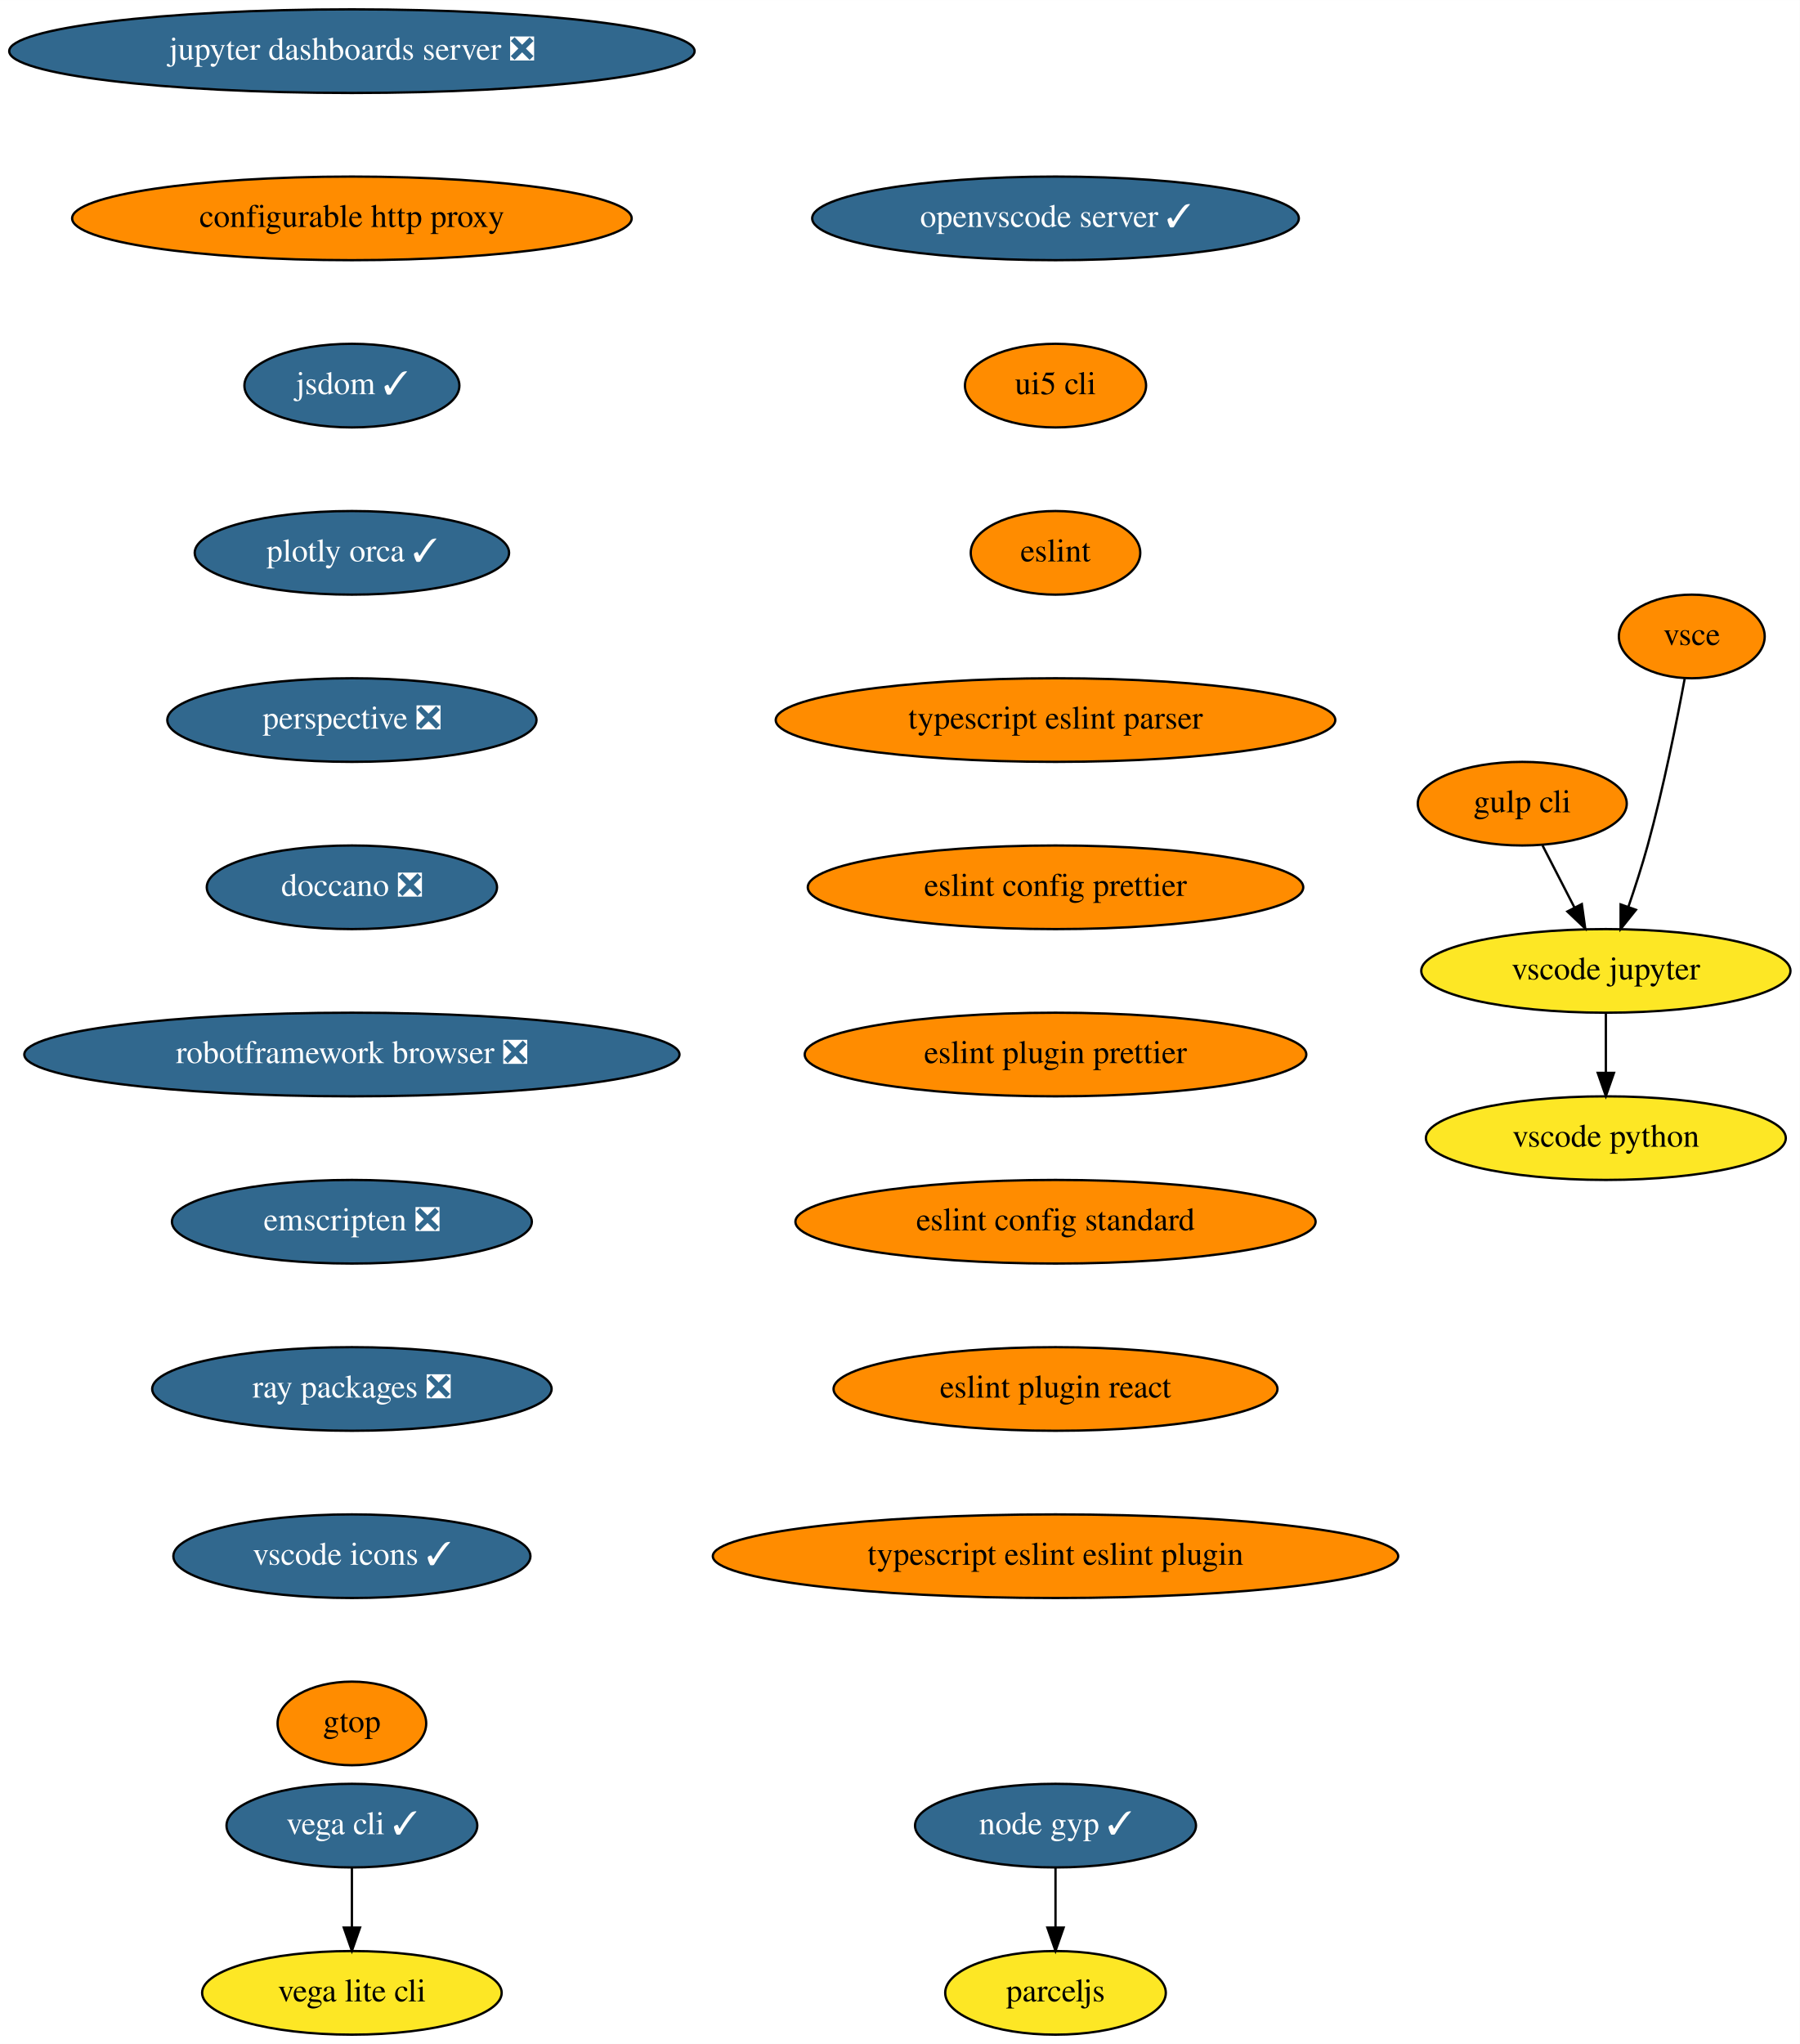
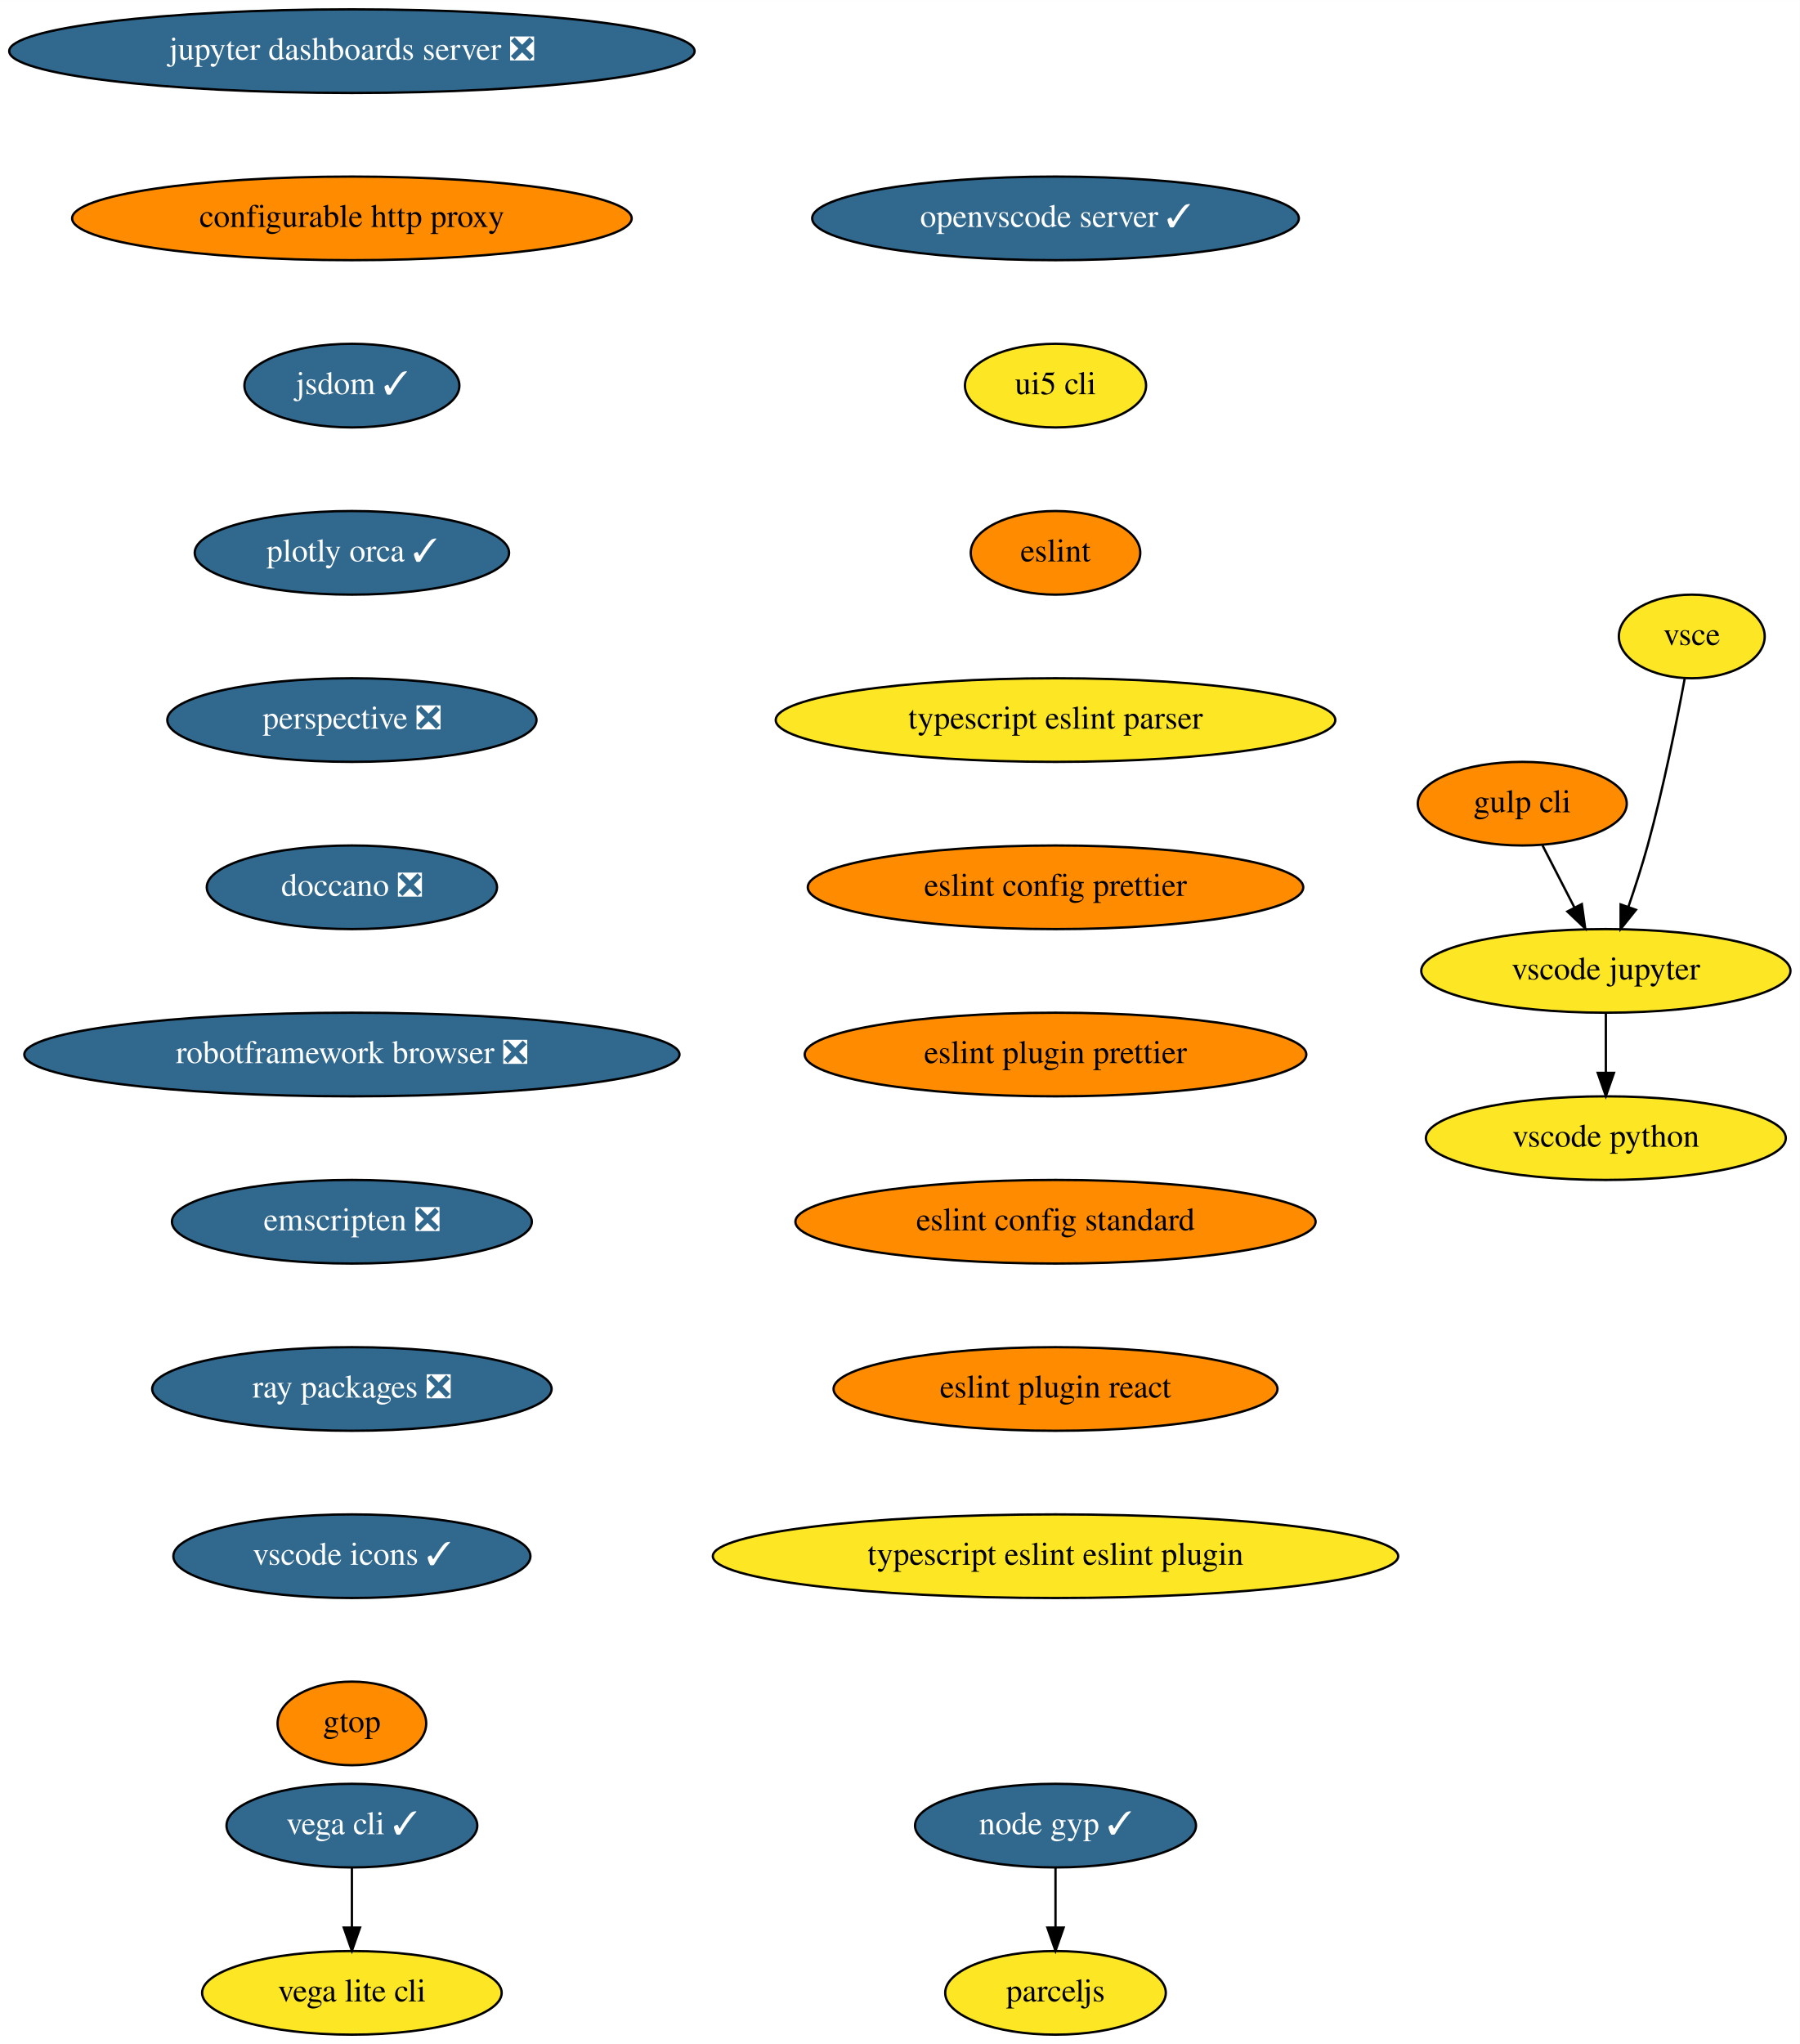
<svg xmlns="http://www.w3.org/2000/svg" xmlns:xlink="http://www.w3.org/1999/xlink" width="775pt" height="880pt" viewBox="0.00 0.00 775.04 880.00">
  <g id="graph0" class="graph" transform="scale(1 1) rotate(0) translate(4 876)">
    <polygon fill="white" stroke="transparent" points="-4,4 -4,-876 771.04,-876 771.04,4 -4,4" />
    <g id="node1" class="node">
      <g id="a_node1">
        <a xlink:href="https://github.com/conda-forge/jupyter-dashboards-server-feedstock/pull/8" xlink:title="jupyter dashboards server ❎">
          <ellipse fill="#31688e" stroke="black" cx="147.54" cy="-854" rx="147.57" ry="18" />
          <text text-anchor="middle" x="147.54" y="-850.3" font-family="Times,serif" font-size="14.00" fill="white">jupyter dashboards server ❎</text>
        </a>
      </g>
    </g>
    <g id="node2" class="node">
      <g id="a_node2">
        <a xlink:href="https://github.com/conda-forge/configurable-http-proxy-feedstock" xlink:title="configurable http proxy">
          <ellipse fill="#ff8c00" stroke="black" cx="147.54" cy="-782" rx="120.48" ry="18" />
          <text text-anchor="middle" x="147.54" y="-778.3" font-family="Times,serif" font-size="14.00">configurable http proxy</text>
        </a>
      </g>
    </g>
    <g id="node3" class="node">
      <g id="a_node3">
        <a xlink:href="https://github.com/conda-forge/jsdom-feedstock/pull/25" xlink:title="jsdom ✓">
          <ellipse fill="#31688e" stroke="black" cx="147.54" cy="-710" rx="46.29" ry="18" />
          <text text-anchor="middle" x="147.54" y="-706.3" font-family="Times,serif" font-size="14.00" fill="white">jsdom ✓</text>
        </a>
      </g>
    </g>
    <g id="node4" class="node">
      <g id="a_node4">
        <a xlink:href="https://github.com/conda-forge/plotly-orca-feedstock/pull/19" xlink:title="plotly orca ✓">
          <ellipse fill="#31688e" stroke="black" cx="147.54" cy="-638" rx="67.69" ry="18" />
          <text text-anchor="middle" x="147.54" y="-634.3" font-family="Times,serif" font-size="14.00" fill="white">plotly orca ✓</text>
        </a>
      </g>
    </g>
    <g id="node7" class="node">
      <g id="a_node7">
        <a xlink:href="https://github.com/conda-forge/perspective-feedstock/pull/88" xlink:title="perspective ❎">
          <ellipse fill="#31688e" stroke="black" cx="147.54" cy="-566" rx="79.5" ry="18" />
          <text text-anchor="middle" x="147.54" y="-562.3" font-family="Times,serif" font-size="14.00" fill="white">perspective ❎</text>
        </a>
      </g>
    </g>
    <g id="node5" class="node">
      <g id="a_node5">
        <a xlink:href="https://github.com/conda-forge/vega-cli-feedstock/pull/20" xlink:title="vega cli ✓">
          <ellipse fill="#31688e" stroke="black" cx="147.54" cy="-90" rx="54" ry="18" />
          <text text-anchor="middle" x="147.54" y="-86.3" font-family="Times,serif" font-size="14.00" fill="white">vega cli ✓</text>
        </a>
      </g>
    </g>
    <g id="node6" class="node">
      <g id="a_node6">
        <a xlink:href="https://github.com/conda-forge/vega-lite-cli-feedstock" xlink:title="vega lite cli">
          <ellipse fill="#fde725" stroke="black" cx="147.54" cy="-18" rx="64.5" ry="18" />
          <text text-anchor="middle" x="147.54" y="-14.3" font-family="Times,serif" font-size="14.00">vega lite cli</text>
        </a>
      </g>
    </g>
    <g id="edge4" class="edge">
      <path fill="none" stroke="black" d="M147.54,-71.7C147.54,-63.98 147.54,-54.71 147.54,-46.11" />
      <polygon fill="black" stroke="black" points="151.04,-46.1 147.54,-36.1 144.04,-46.1 151.04,-46.1" />
    </g>
    <g id="node8" class="node">
      <g id="a_node8">
        <a xlink:href="https://github.com/conda-forge/doccano-feedstock/pull/29" xlink:title="doccano ❎">
          <ellipse fill="#31688e" stroke="black" cx="147.54" cy="-494" rx="62.5" ry="18" />
          <text text-anchor="middle" x="147.54" y="-490.3" font-family="Times,serif" font-size="14.00" fill="white">doccano ❎</text>
        </a>
      </g>
    </g>
    <g id="node9" class="node">
      <g id="a_node9">
        <a xlink:href="https://github.com/conda-forge/robotframework-browser-feedstock/pull/26" xlink:title="robotframework browser ❎">
          <ellipse fill="#31688e" stroke="black" cx="147.54" cy="-422" rx="141.07" ry="18" />
          <text text-anchor="middle" x="147.54" y="-418.3" font-family="Times,serif" font-size="14.00" fill="white">robotframework browser ❎</text>
        </a>
      </g>
    </g>
    <g id="node10" class="node">
      <g id="a_node10">
        <a xlink:href="https://github.com/conda-forge/emscripten-feedstock/pull/21" xlink:title="emscripten ❎">
          <ellipse fill="#31688e" stroke="black" cx="147.54" cy="-350" rx="77.5" ry="18" />
          <text text-anchor="middle" x="147.54" y="-346.3" font-family="Times,serif" font-size="14.00" fill="white">emscripten ❎</text>
        </a>
      </g>
    </g>
    <g id="node11" class="node">
      <g id="a_node11">
        <a xlink:href="https://github.com/conda-forge/ray-packages-feedstock/pull/62" xlink:title="ray packages ❎">
          <ellipse fill="#31688e" stroke="black" cx="147.54" cy="-278" rx="86" ry="18" />
          <text text-anchor="middle" x="147.54" y="-274.3" font-family="Times,serif" font-size="14.00" fill="white">ray packages ❎</text>
        </a>
      </g>
    </g>
    <g id="node12" class="node">
      <g id="a_node12">
        <a xlink:href="https://github.com/conda-forge/vscode-icons-feedstock/pull/28" xlink:title="vscode icons ✓">
          <ellipse fill="#31688e" stroke="black" cx="147.54" cy="-206" rx="76.89" ry="18" />
          <text text-anchor="middle" x="147.54" y="-202.3" font-family="Times,serif" font-size="14.00" fill="white">vscode icons ✓</text>
        </a>
      </g>
    </g>
    <g id="node13" class="node">
      <g id="a_node13">
        <a xlink:href="https://github.com/conda-forge/gtop-feedstock" xlink:title="gtop">
          <ellipse fill="#ff8c00" stroke="black" cx="147.54" cy="-134" rx="32" ry="18" />
          <text text-anchor="middle" x="147.54" y="-130.3" font-family="Times,serif" font-size="14.00">gtop</text>
        </a>
      </g>
    </g>
    <g id="node14" class="node">
      <g id="a_node14">
        <a xlink:href="https://github.com/conda-forge/gulp-cli-feedstock" xlink:title="gulp cli">
          <ellipse fill="#ff8c00" stroke="black" cx="651.54" cy="-530" rx="45" ry="18" />
          <text text-anchor="middle" x="651.54" y="-526.3" font-family="Times,serif" font-size="14.00">gulp cli</text>
        </a>
      </g>
    </g>
    <g id="node15" class="node">
      <g id="a_node15">
        <a xlink:href="https://github.com/conda-forge/vscode-jupyter-feedstock" xlink:title="vscode jupyter">
          <ellipse fill="#fde725" stroke="black" cx="687.54" cy="-458" rx="79.5" ry="18" />
          <text text-anchor="middle" x="687.54" y="-454.3" font-family="Times,serif" font-size="14.00">vscode jupyter</text>
        </a>
      </g>
    </g>
    <g id="edge12" class="edge">
      <path fill="none" stroke="black" d="M660.25,-512.05C664.39,-504.01 669.43,-494.2 674.05,-485.23" />
      <polygon fill="black" stroke="black" points="677.19,-486.77 678.65,-476.28 670.97,-483.57 677.19,-486.77" />
    </g>
    <g id="node16" class="node">
      <g id="a_node16">
        <a xlink:href="https://github.com/conda-forge/vscode-python-feedstock" xlink:title="vscode python">
          <ellipse fill="#fde725" stroke="black" cx="687.54" cy="-386" rx="77.5" ry="18" />
          <text text-anchor="middle" x="687.54" y="-382.3" font-family="Times,serif" font-size="14.00">vscode python</text>
        </a>
      </g>
    </g>
    <g id="edge13" class="edge">
      <path fill="none" stroke="black" d="M687.54,-439.7C687.54,-431.98 687.54,-422.71 687.54,-414.11" />
      <polygon fill="black" stroke="black" points="691.04,-414.1 687.54,-404.1 684.04,-414.1 691.04,-414.1" />
    </g>
    <g id="node17" class="node">
      <g id="a_node17">
        <a xlink:href="https://github.com/conda-forge/vsce-feedstock" xlink:title="vsce">
-           <ellipse fill="#ff8c00" stroke="black" cx="724.54" cy="-602" rx="31.4" ry="18" />
+           <ellipse fill="#fde725" stroke="black" cx="724.54" cy="-602" rx="31.4" ry="18" />
          <text text-anchor="middle" x="724.54" y="-598.3" font-family="Times,serif" font-size="14.00">vsce</text>
        </a>
      </g>
    </g>
    <g id="edge14" class="edge">
      <path fill="none" stroke="black" d="M721.48,-583.79C718.14,-565.76 712.34,-536.68 705.54,-512 703.15,-503.34 700.14,-494.03 697.27,-485.66" />
      <polygon fill="black" stroke="black" points="700.5,-484.3 693.89,-476.03 693.9,-486.62 700.5,-484.3" />
    </g>
    <g id="node18" class="node">
      <g id="a_node18">
        <a xlink:href="https://github.com/conda-forge/node-gyp-feedstock/pull/16" xlink:title="node gyp ✓">
          <ellipse fill="#31688e" stroke="black" cx="450.54" cy="-90" rx="60.5" ry="18" />
          <text text-anchor="middle" x="450.54" y="-86.3" font-family="Times,serif" font-size="14.00" fill="white">node gyp ✓</text>
        </a>
      </g>
    </g>
    <g id="node19" class="node">
      <g id="a_node19">
        <a xlink:href="https://github.com/conda-forge/parceljs-feedstock" xlink:title="parceljs">
          <ellipse fill="#fde725" stroke="black" cx="450.54" cy="-18" rx="47.5" ry="18" />
          <text text-anchor="middle" x="450.54" y="-14.3" font-family="Times,serif" font-size="14.00">parceljs</text>
        </a>
      </g>
    </g>
    <g id="edge15" class="edge">
      <path fill="none" stroke="black" d="M450.54,-71.7C450.54,-63.98 450.54,-54.71 450.54,-46.11" />
      <polygon fill="black" stroke="black" points="454.04,-46.1 450.54,-36.1 447.04,-46.1 454.04,-46.1" />
    </g>
    <g id="node20" class="node">
      <g id="a_node20">
        <a xlink:href="https://github.com/conda-forge/openvscode-server-feedstock/pull/4" xlink:title="openvscode server ✓">
          <ellipse fill="#31688e" stroke="black" cx="450.54" cy="-782" rx="104.78" ry="18" />
          <text text-anchor="middle" x="450.54" y="-778.3" font-family="Times,serif" font-size="14.00" fill="white">openvscode server ✓</text>
        </a>
      </g>
    </g>
    <g id="node21" class="node">
      <g id="a_node21">
        <a xlink:href="https://github.com/conda-forge/ui5-cli-feedstock" xlink:title="ui5 cli">
-           <ellipse fill="#ff8c00" stroke="black" cx="450.54" cy="-710" rx="39" ry="18" />
+           <ellipse fill="#fde725" stroke="black" cx="450.54" cy="-710" rx="39" ry="18" />
          <text text-anchor="middle" x="450.54" y="-706.3" font-family="Times,serif" font-size="14.00">ui5 cli</text>
        </a>
      </g>
    </g>
    <g id="node22" class="node">
      <g id="a_node22">
        <a xlink:href="https://github.com/conda-forge/eslint-feedstock" xlink:title="eslint">
          <ellipse fill="#ff8c00" stroke="black" cx="450.54" cy="-638" rx="36.5" ry="18" />
          <text text-anchor="middle" x="450.54" y="-634.3" font-family="Times,serif" font-size="14.00">eslint</text>
        </a>
      </g>
    </g>
    <g id="node23" class="node">
      <g id="a_node23">
        <a xlink:href="https://github.com/conda-forge/typescript-eslint-parser-feedstock" xlink:title="typescript eslint parser">
-           <ellipse fill="#ff8c00" stroke="black" cx="450.54" cy="-566" rx="120.48" ry="18" />
+           <ellipse fill="#fde725" stroke="black" cx="450.54" cy="-566" rx="120.48" ry="18" />
          <text text-anchor="middle" x="450.54" y="-562.3" font-family="Times,serif" font-size="14.00">typescript eslint parser</text>
        </a>
      </g>
    </g>
    <g id="node24" class="node">
      <g id="a_node24">
        <a xlink:href="https://github.com/conda-forge/eslint-config-prettier-feedstock" xlink:title="eslint config prettier">
          <ellipse fill="#ff8c00" stroke="black" cx="450.54" cy="-494" rx="106.68" ry="18" />
          <text text-anchor="middle" x="450.54" y="-490.3" font-family="Times,serif" font-size="14.00">eslint config prettier</text>
        </a>
      </g>
    </g>
    <g id="node25" class="node">
      <g id="a_node25">
        <a xlink:href="https://github.com/conda-forge/eslint-plugin-prettier-feedstock" xlink:title="eslint plugin prettier">
          <ellipse fill="#ff8c00" stroke="black" cx="450.54" cy="-422" rx="108" ry="18" />
          <text text-anchor="middle" x="450.54" y="-418.3" font-family="Times,serif" font-size="14.00">eslint plugin prettier</text>
        </a>
      </g>
    </g>
    <g id="node26" class="node">
      <g id="a_node26">
        <a xlink:href="https://github.com/conda-forge/eslint-config-standard-feedstock" xlink:title="eslint config standard">
          <ellipse fill="#ff8c00" stroke="black" cx="450.54" cy="-350" rx="112" ry="18" />
          <text text-anchor="middle" x="450.54" y="-346.3" font-family="Times,serif" font-size="14.00">eslint config standard</text>
        </a>
      </g>
    </g>
    <g id="node27" class="node">
      <g id="a_node27">
        <a xlink:href="https://github.com/conda-forge/eslint-plugin-react-feedstock" xlink:title="eslint plugin react">
          <ellipse fill="#ff8c00" stroke="black" cx="450.54" cy="-278" rx="95.58" ry="18" />
          <text text-anchor="middle" x="450.54" y="-274.3" font-family="Times,serif" font-size="14.00">eslint plugin react</text>
        </a>
      </g>
    </g>
    <g id="node28" class="node">
      <g id="a_node28">
        <a xlink:href="https://github.com/conda-forge/typescript-eslint-eslint-plugin-feedstock" xlink:title="typescript eslint eslint plugin">
-           <ellipse fill="#ff8c00" stroke="black" cx="450.54" cy="-206" rx="147.57" ry="18" />
+           <ellipse fill="#fde725" stroke="black" cx="450.54" cy="-206" rx="147.57" ry="18" />
          <text text-anchor="middle" x="450.54" y="-202.3" font-family="Times,serif" font-size="14.00">typescript eslint eslint plugin</text>
        </a>
      </g>
    </g>
  </g>
</svg>
